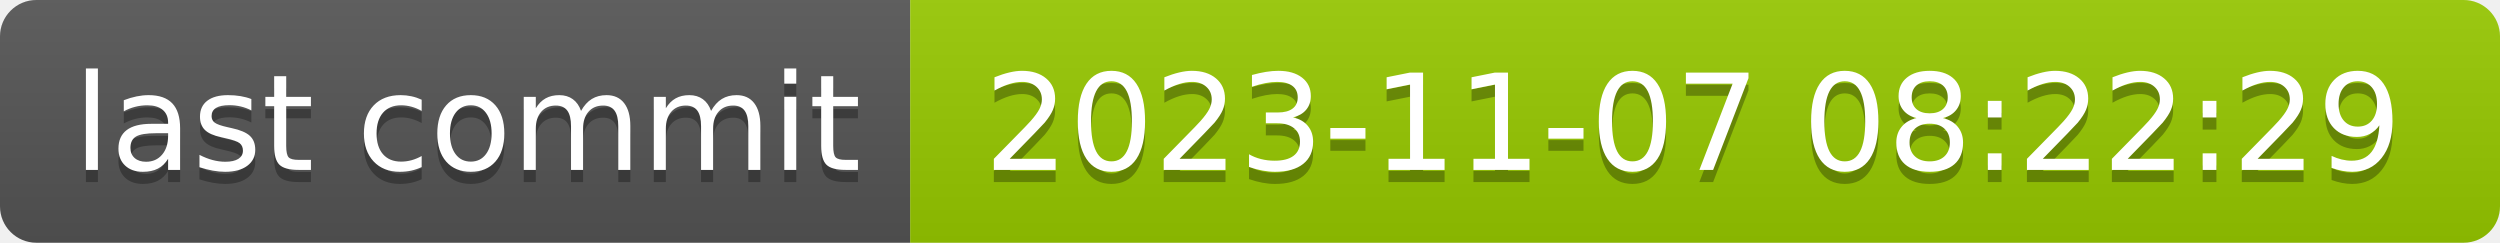
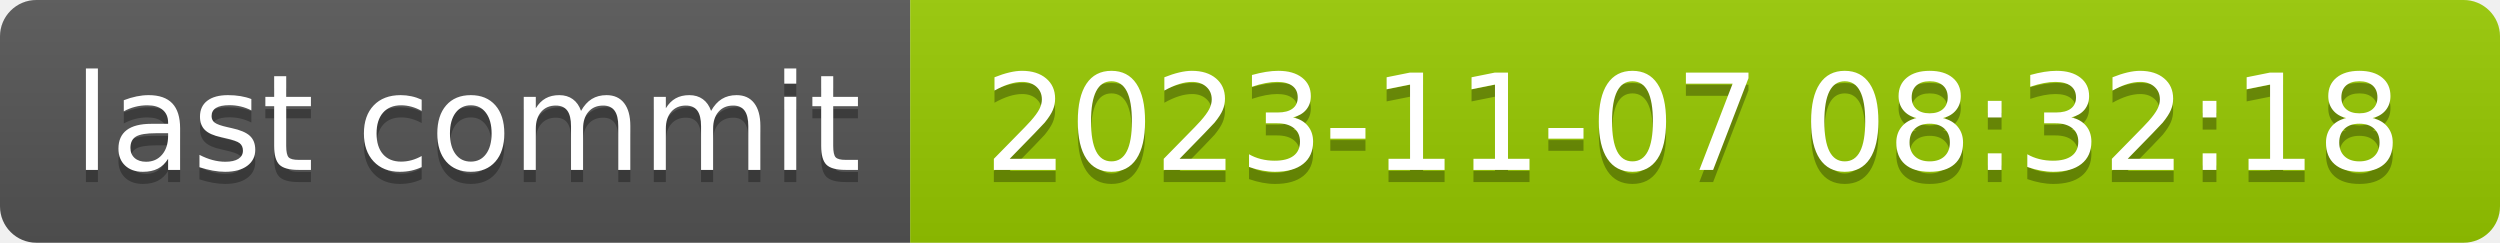
- <svg xmlns="http://www.w3.org/2000/svg" width="206" height="20" role="img" aria-label="last commit: 2023-11-07 08:22:29">
+ <svg xmlns="http://www.w3.org/2000/svg" width="206" height="20" role="img" aria-label="last commit: 2023-11-07 08:32:18">
  <linearGradient id="s" x2="0" y2="100%">
    <stop offset="0" stop-color="#bbb" stop-opacity=".1" />
    <stop offset="1" stop-opacity=".1" />
  </linearGradient>
  <clipPath id="r">
    <rect width="206" height="20" rx="3" fill="#fff" />
  </clipPath>
  <g clip-path="url(#r)">
    <rect width="75" height="20" fill="#555" />
    <rect x="75" width="131" height="20" fill="#97ca00" />
    <rect width="206" height="20" fill="url(#s)" />
  </g>
  <g fill="#fff" text-anchor="middle" font-family="Verdana,Geneva,DejaVu Sans,sans-serif" text-rendering="geometricPrecision" font-size="110">
    <text aria-hidden="true" x="385" y="150" fill="#010101" fill-opacity=".3" transform="scale(.1)" textLength="650">last commit</text>
    <text x="385" y="140" transform="scale(.1)" fill="#fff" textLength="650">last commit</text>
-     <text aria-hidden="true" x="1395" y="150" fill="#010101" fill-opacity=".3" transform="scale(.1)" textLength="1210">2023-11-07 08:22:29</text>
-     <text x="1395" y="140" transform="scale(.1)" fill="#fff" textLength="1210">2023-11-07 08:22:29</text>
+     <text aria-hidden="true" x="1395" y="150" fill="#010101" fill-opacity=".3" transform="scale(.1)" textLength="1210">2023-11-07 08:32:18</text>
+     <text x="1395" y="140" transform="scale(.1)" fill="#fff" textLength="1210">2023-11-07 08:32:18</text>
  </g>
</svg>
